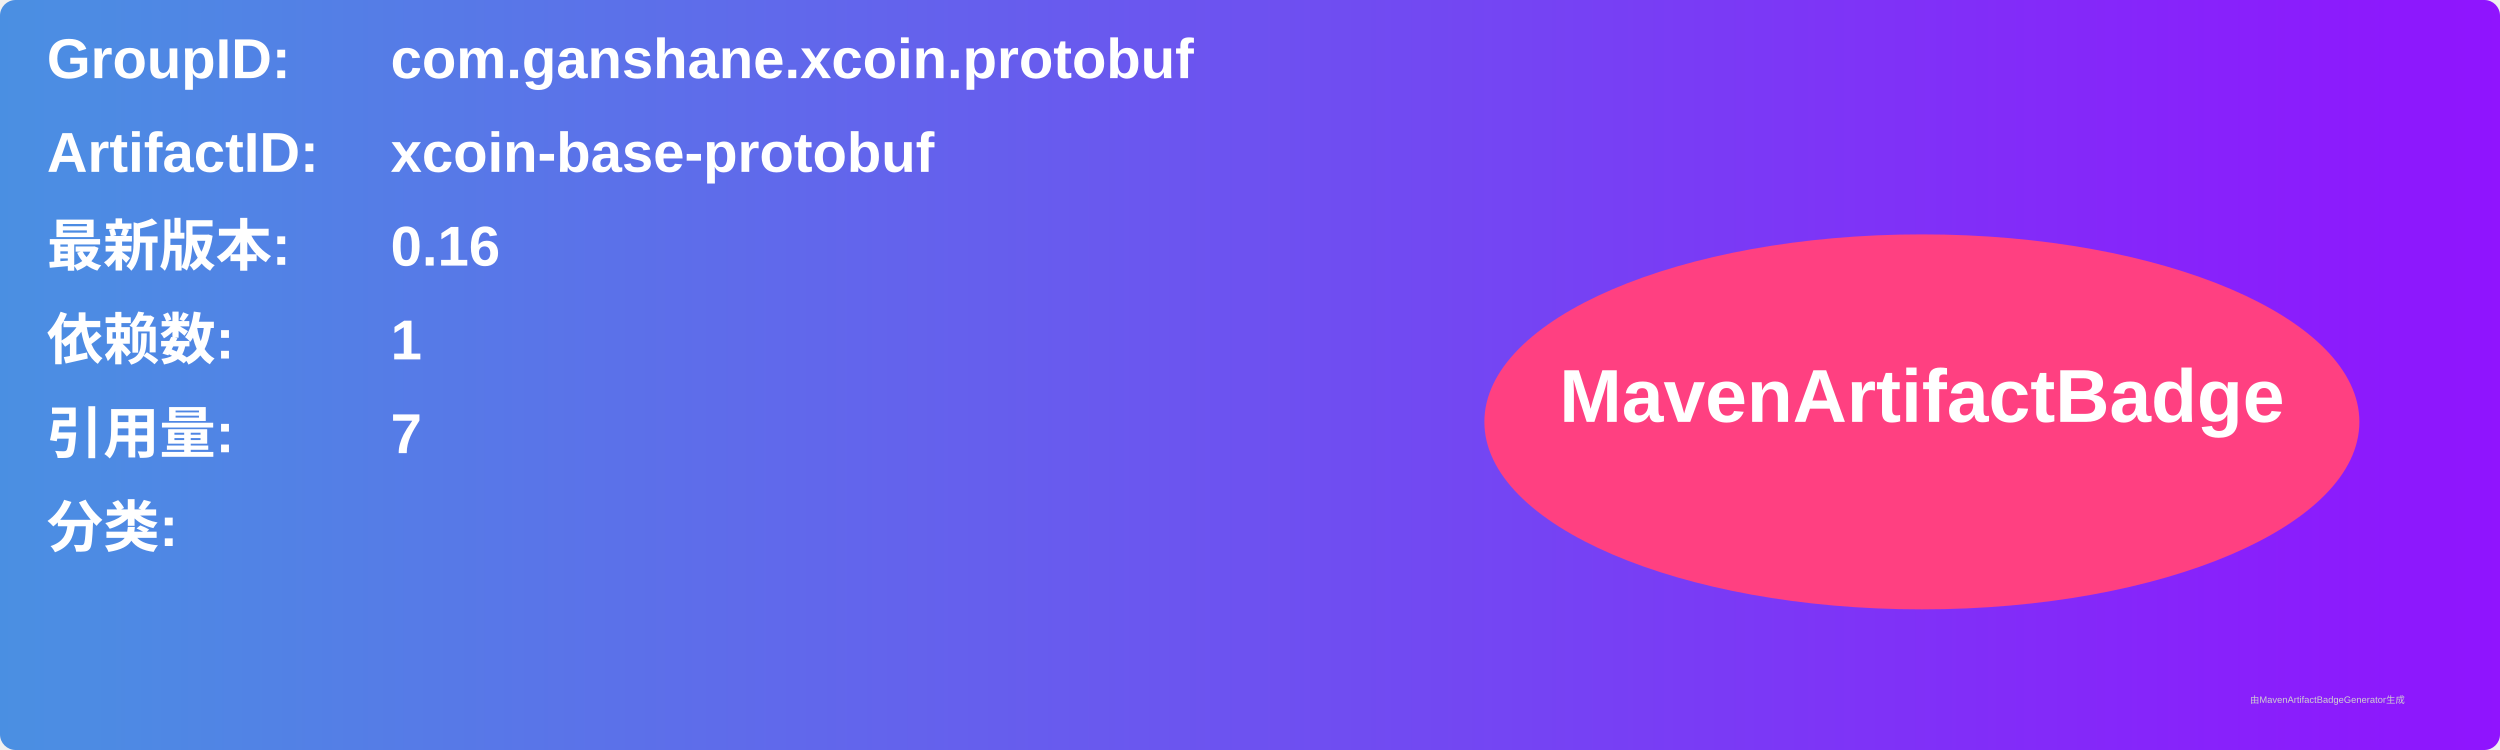
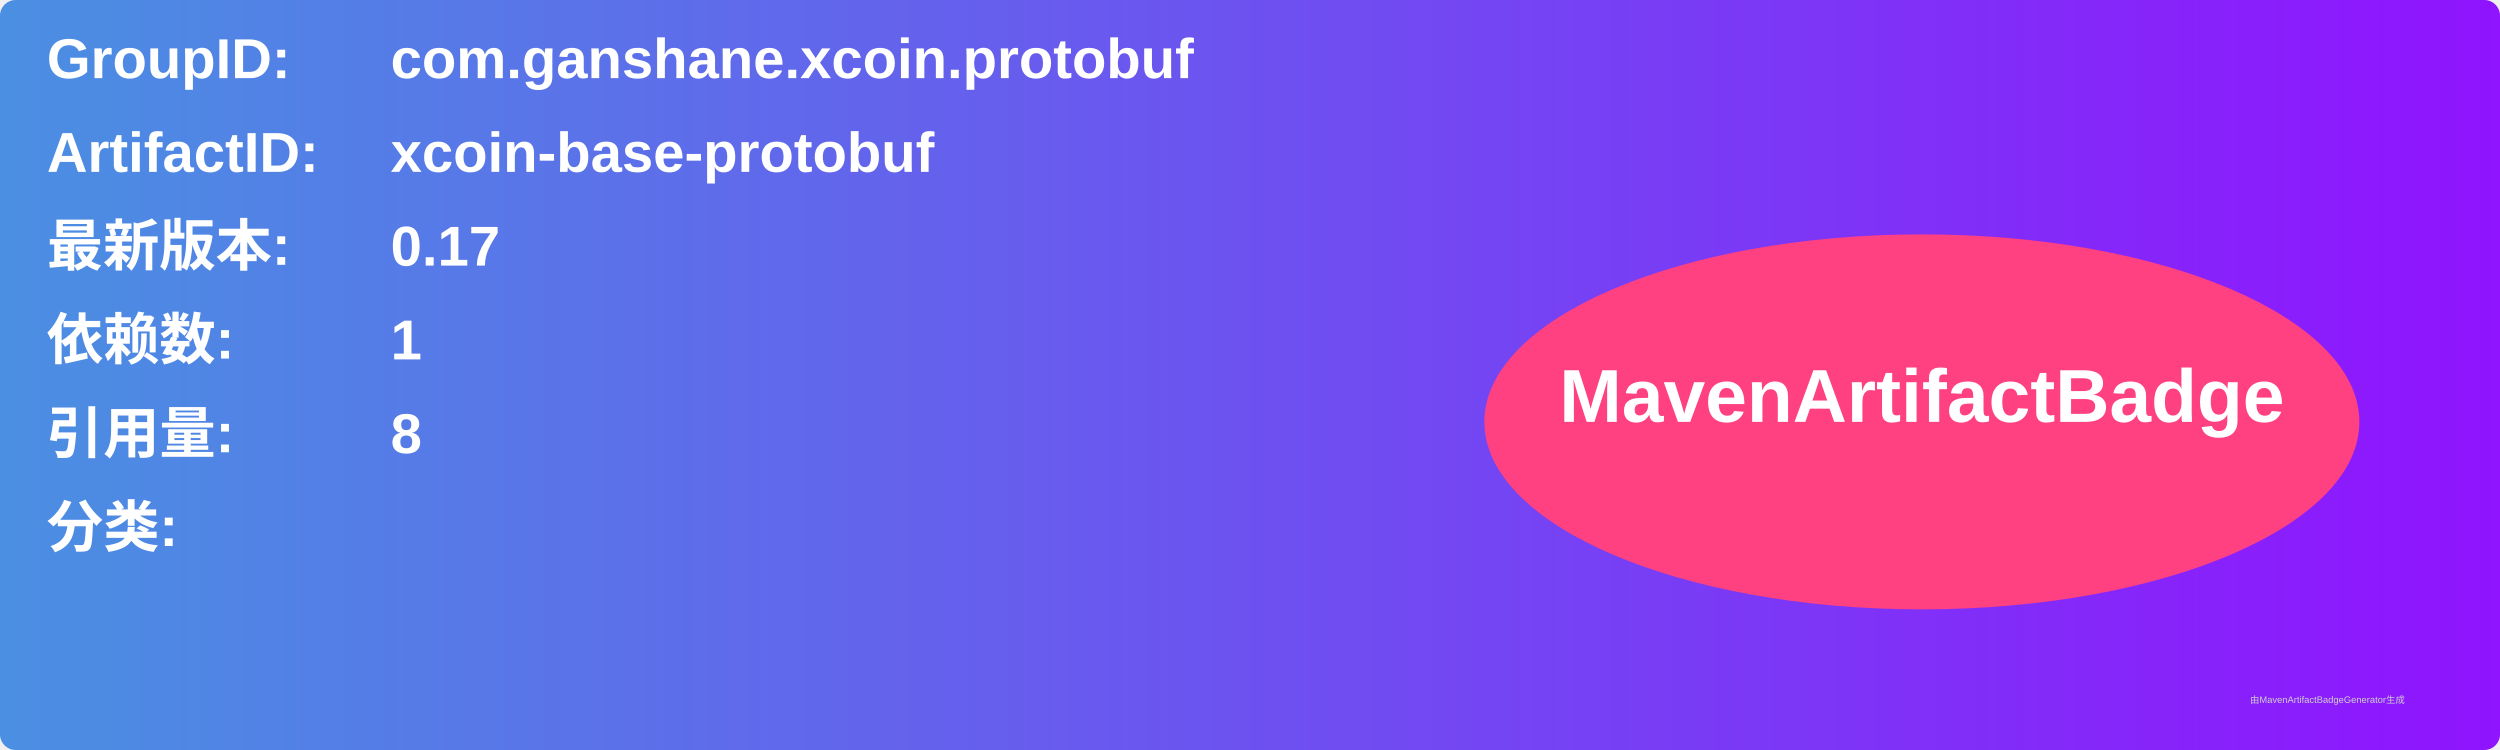
<svg xmlns="http://www.w3.org/2000/svg" width="800" height="240" viewBox="0 0 800 240">
  <linearGradient id="grad" x1="0%" y1="0%" x2="100%" y2="0%">
    <stop offset="0%" stop-color="#4a90e2" />
    <stop offset="100%" stop-color="#9013fe" />
  </linearGradient>
  <rect width="100%" height="100%" rx="5" ry="5" fill="url(#grad)" />
  <g transform="translate(15, 15)">
    <text x="0" y="10" font-family="Arial" font-size="18" fill="white" font-weight="bold" width="260">GroupID:</text>
    <text x="110" y="10" font-family="Arial" font-size="18" fill="white" font-weight="bold" width="460">com.ganshane.xcoin.protobuf</text>
    <text x="0" y="40" font-family="Arial" font-size="18" fill="white" font-weight="bold" width="260">ArtifactID:</text>
    <text x="110" y="40" font-family="Arial" font-size="18" fill="white" font-weight="bold" width="460">xcoin-base-protobuf</text>
    <text x="0" y="70" font-family="Arial" font-size="18" fill="white" font-weight="bold">最新版本:</text>
    <text x="110" y="70" font-family="Arial" font-size="18" fill="white" font-weight="bold">
-       <tspan font-weight="bold">0.16</tspan>
+       <tspan font-weight="bold">0.17</tspan>
    </text>
    <text x="0" y="100" font-family="Arial" font-size="18" fill="white" font-weight="bold">依赖数: </text>
    <text x="110" y="100" font-family="Arial" font-size="18" fill="white">
      <tspan font-weight="bold">1</tspan>
    </text>
    <text x="0" y="130" font-family="Arial" font-size="18" fill="white" font-weight="bold">引用量: </text>
    <text x="110" y="130" font-family="Arial" font-size="18" fill="white">
-       <tspan font-weight="bold">7</tspan>
+       <tspan font-weight="bold">8</tspan>
    </text>
    <text x="0" y="160" font-family="Arial" font-size="18" fill="white" font-weight="bold">分类:</text>
    <text x="10" y="190" font-family="Arial" font-size="10" fill="white">
      <tspan font-weight="bold" />
    </text>
    <ellipse cx="600" cy="120" rx="140" ry="60" fill="#ff4081" />
    <text x="600" y="120" text-anchor="middle" font-family="Arial" font-size="24" fill="white" font-weight="bold">MavenArtifactBadge</text>
  </g>
  <text x="720" y="225" font-family="Arial" font-size="3" fill="#d0d0d0">由MavenArtifactBadgeGenerator生成</text>
</svg>
